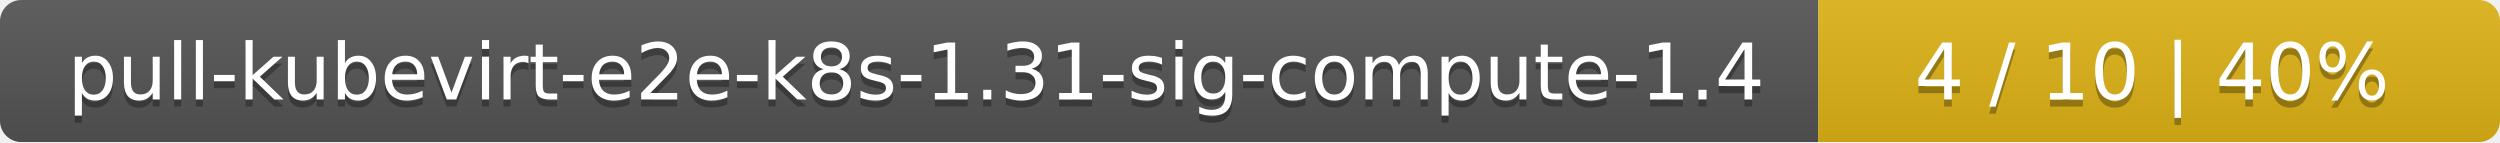
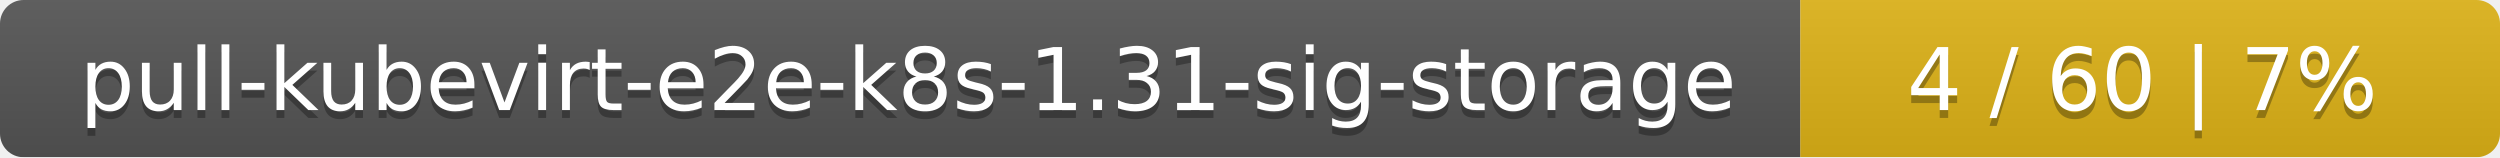
- <svg xmlns="http://www.w3.org/2000/svg" width="352" height="20">
+ <svg xmlns="http://www.w3.org/2000/svg" width="318" height="20">
  <linearGradient id="smooth" x2="0" y2="100%">
    <stop offset="0" stop-color="#bbb" stop-opacity=".1" />
    <stop offset="1" stop-opacity=".1" />
  </linearGradient>
  <mask id="round">
-     <rect width="352" height="20" rx="3" fill="#fff" />
+     <rect width="318" height="20" rx="3" fill="#fff" />
  </mask>
  <g mask="url(#round)">
-     <rect width="256" height="20" fill="#555" />
-     <rect x="256" width="96" height="20" fill="#dfb317" />
-     <rect width="352" height="20" fill="url(#smooth)" />
+     <rect width="229" height="20" fill="#555" />
+     <rect x="229" width="89" height="20" fill="#dfb317" />
+     <rect width="318" height="20" fill="url(#smooth)" />
  </g>
  <g fill="#fff" text-anchor="middle" font-family="DejaVu Sans,Verdana,Geneva,sans-serif" font-size="11">
-     <text x="129" y="15" fill="#010101" fill-opacity=".3">pull-kubevirt-e2e-k8s-1.31-sig-compute-1.4</text>
-     <text x="129" y="14">pull-kubevirt-e2e-k8s-1.31-sig-compute-1.4</text>
-     <text x="303" y="15" fill="#010101" fill-opacity=".3">4 / 10    |    40%</text>
-     <text x="303" y="14">4 / 10    |    40%</text>
+     <text x="115.5" y="15" fill="#010101" fill-opacity=".3">pull-kubevirt-e2e-k8s-1.31-sig-storage</text>
+     <text x="115.5" y="14">pull-kubevirt-e2e-k8s-1.31-sig-storage</text>
+     <text x="272.5" y="15" fill="#010101" fill-opacity=".3">4 / 60    |    7%</text>
+     <text x="272.5" y="14">4 / 60    |    7%</text>
  </g>
</svg>
